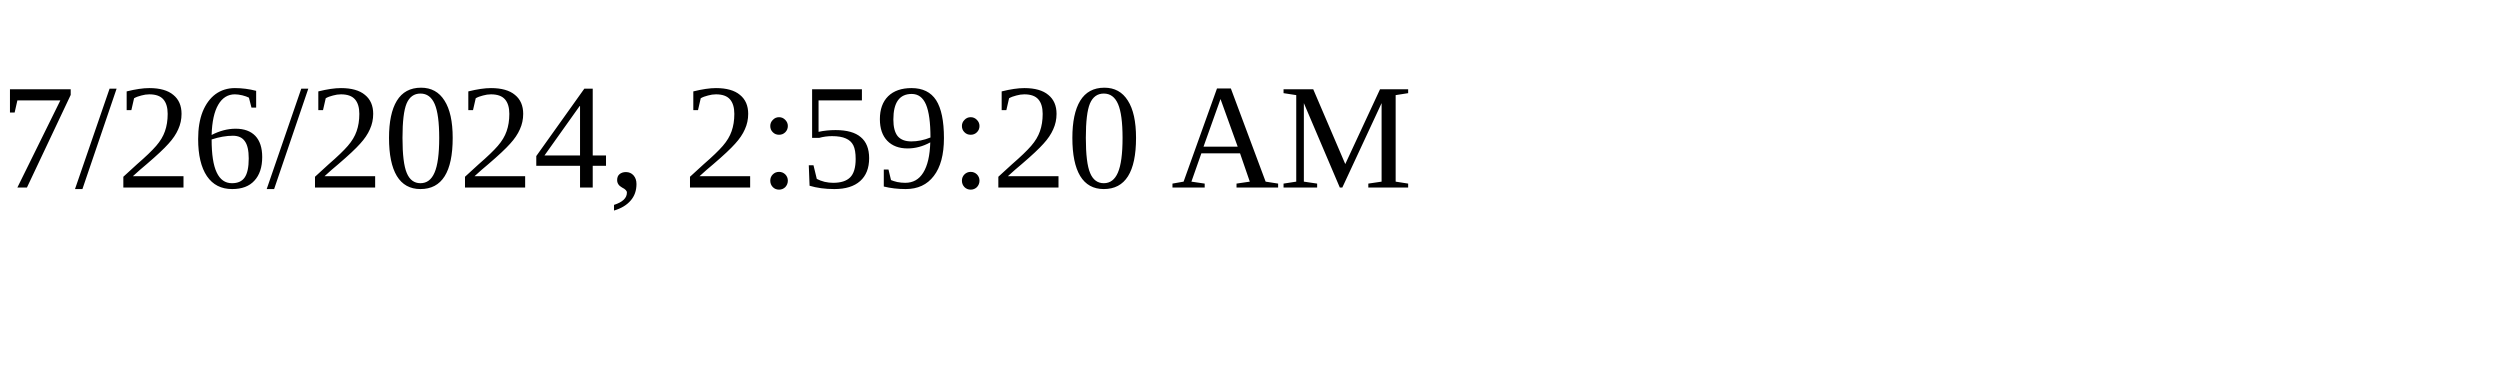
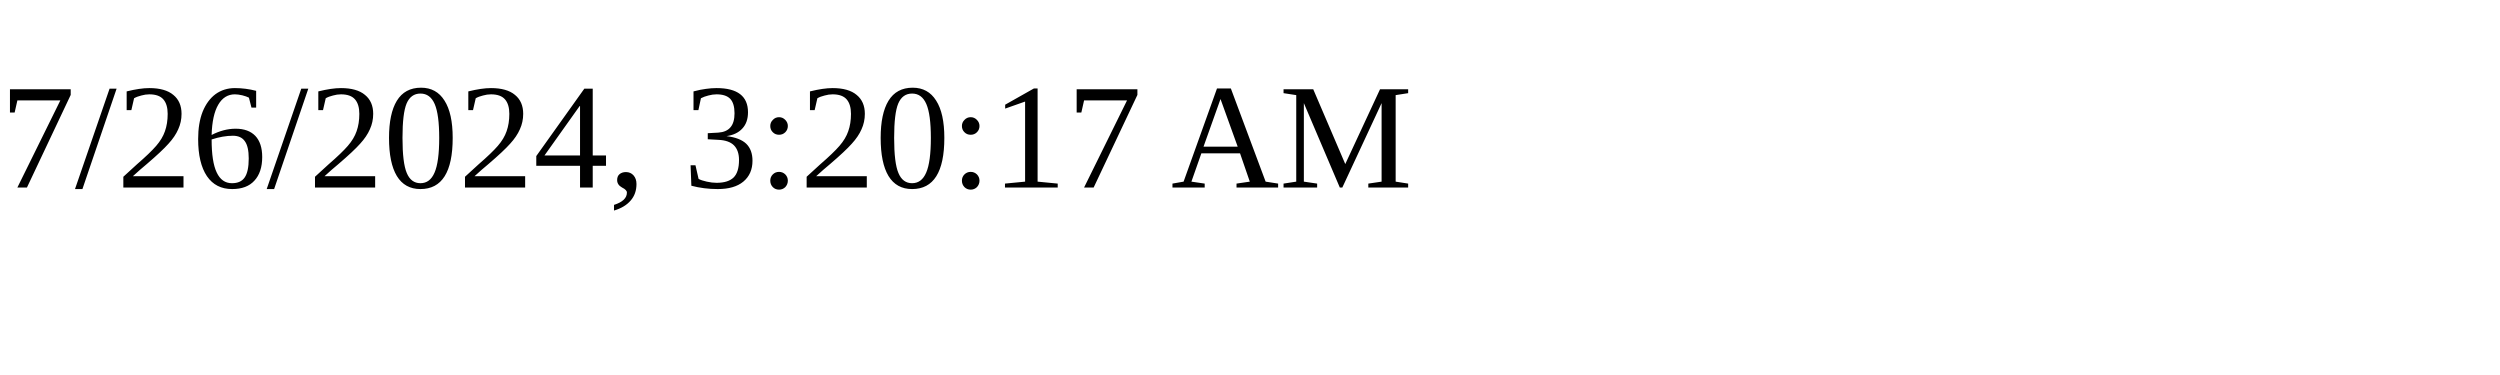
<svg xmlns="http://www.w3.org/2000/svg" height="30" width="200">
-   <text x="0" y="15">7/26/2024, 2:59:20 AM</text>
+   <text x="0" y="15">7/26/2024, 3:20:17 AM</text>
</svg>
